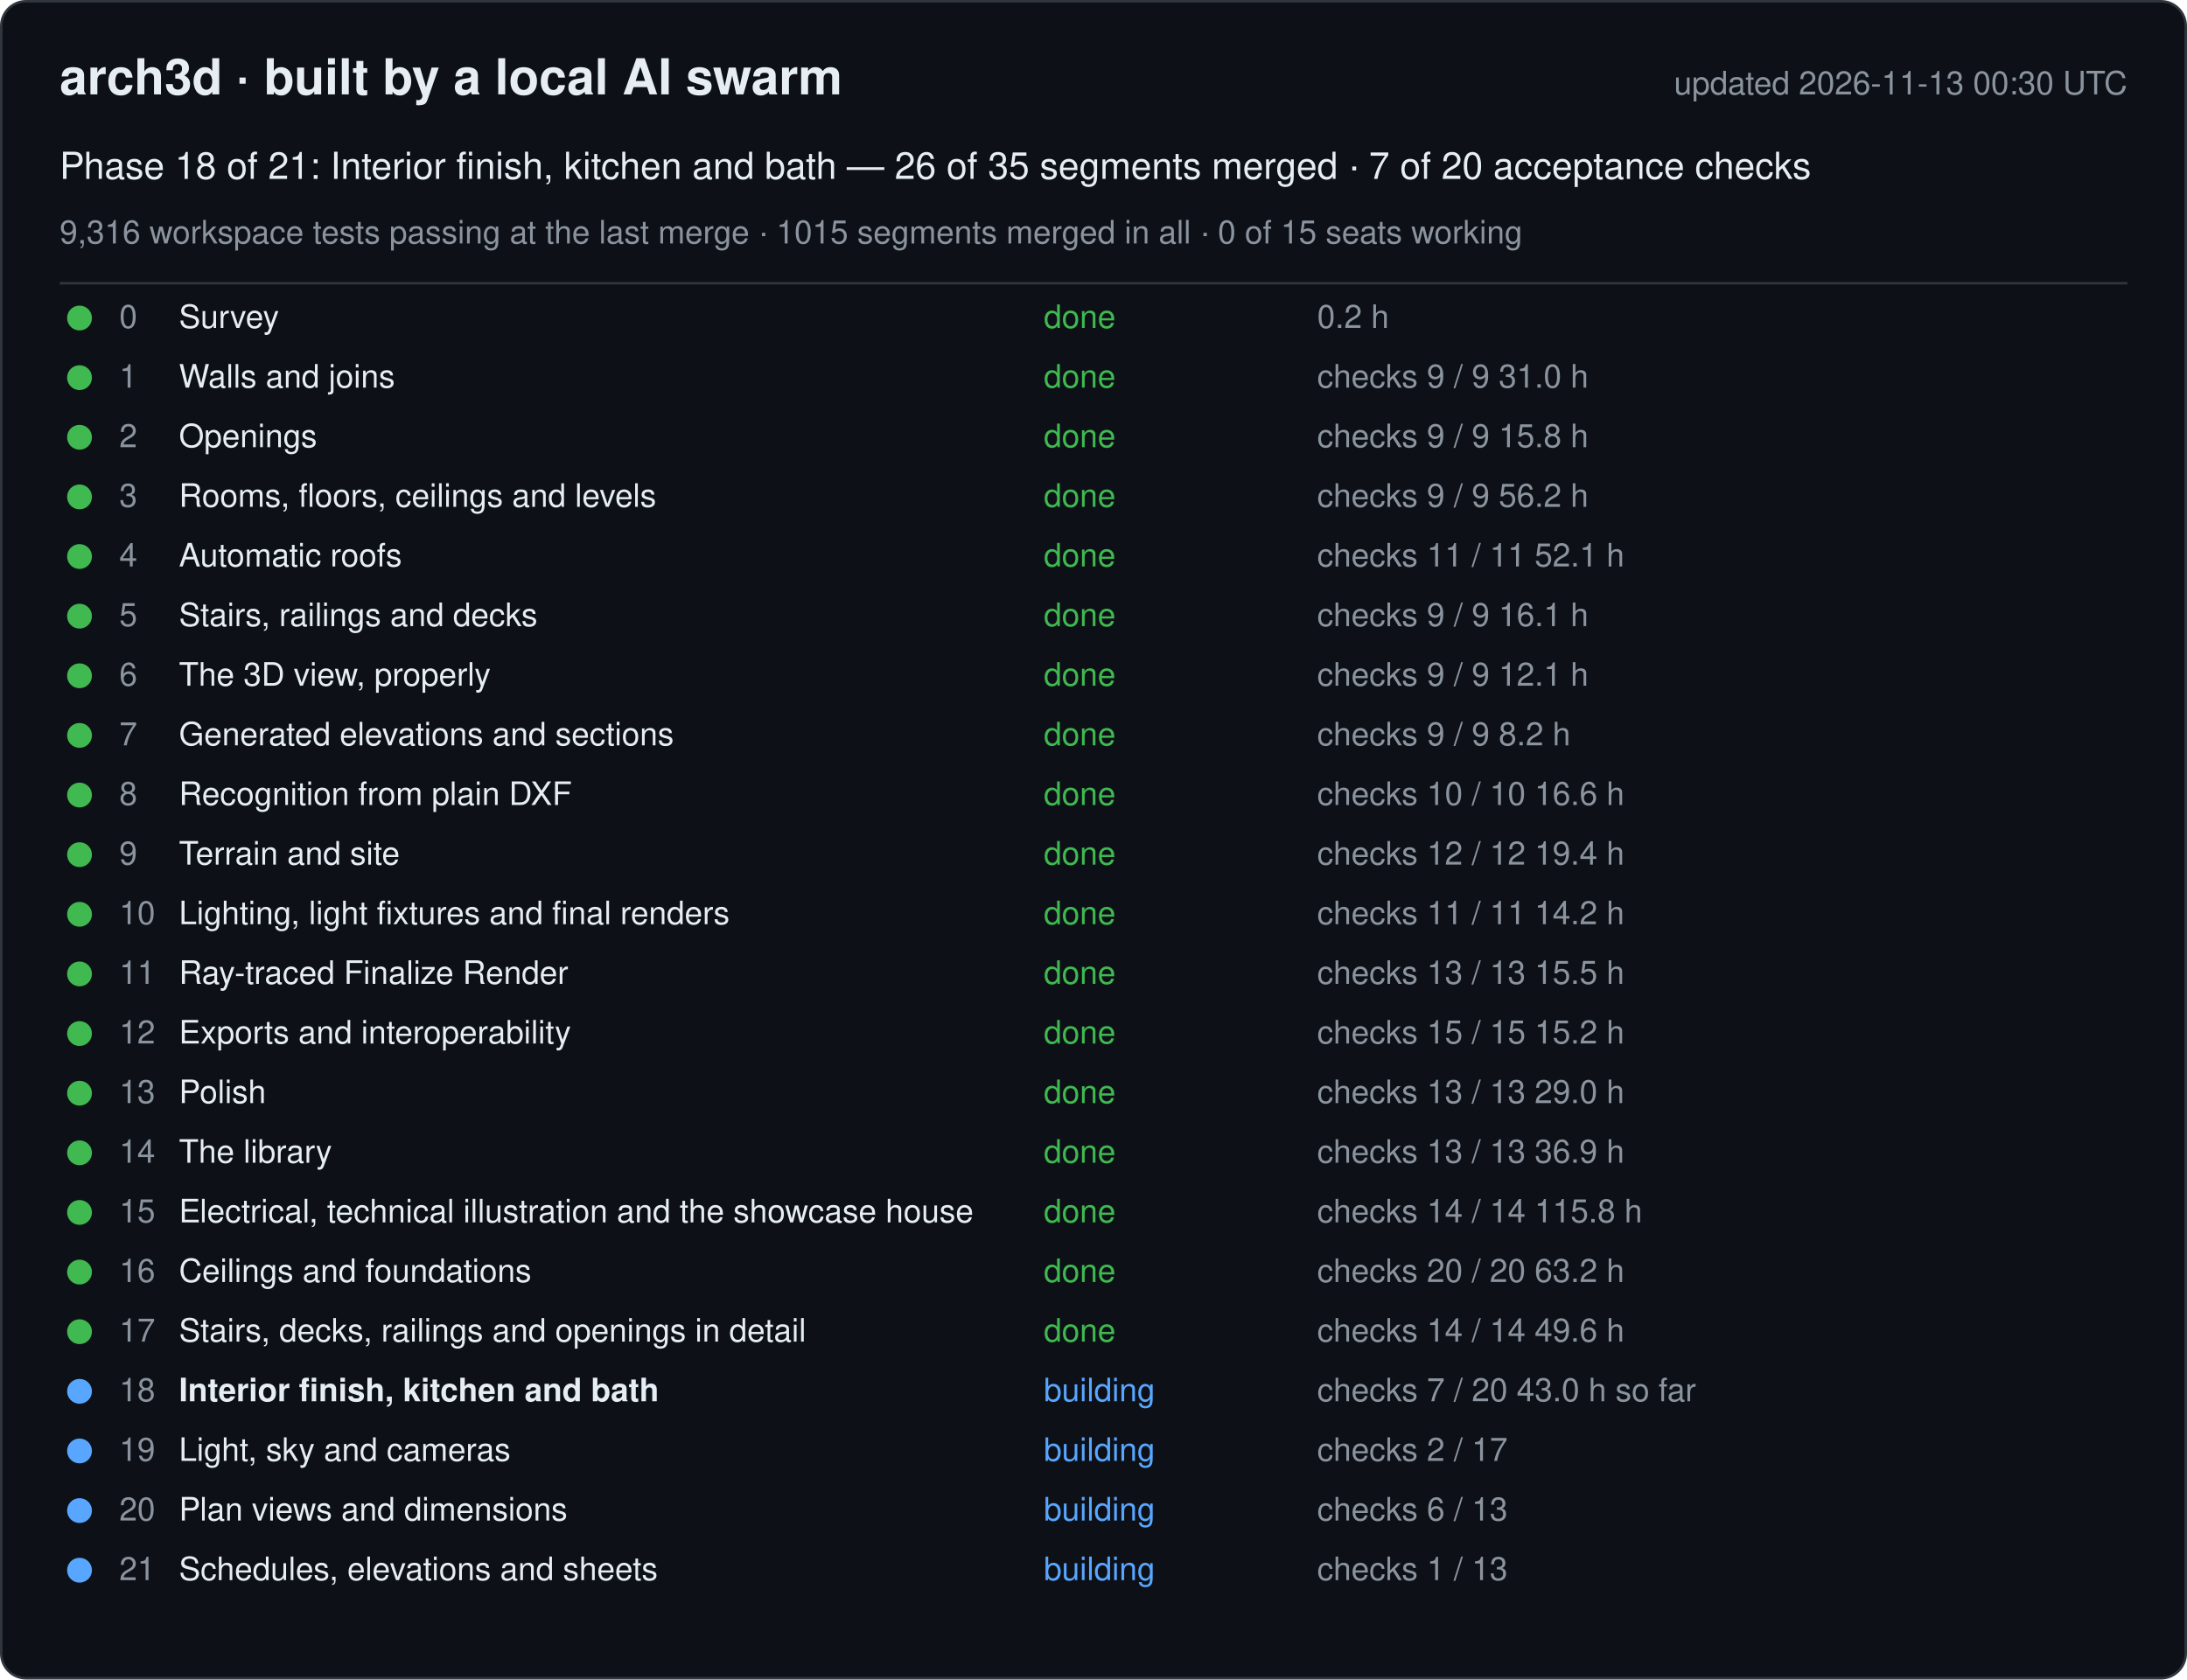
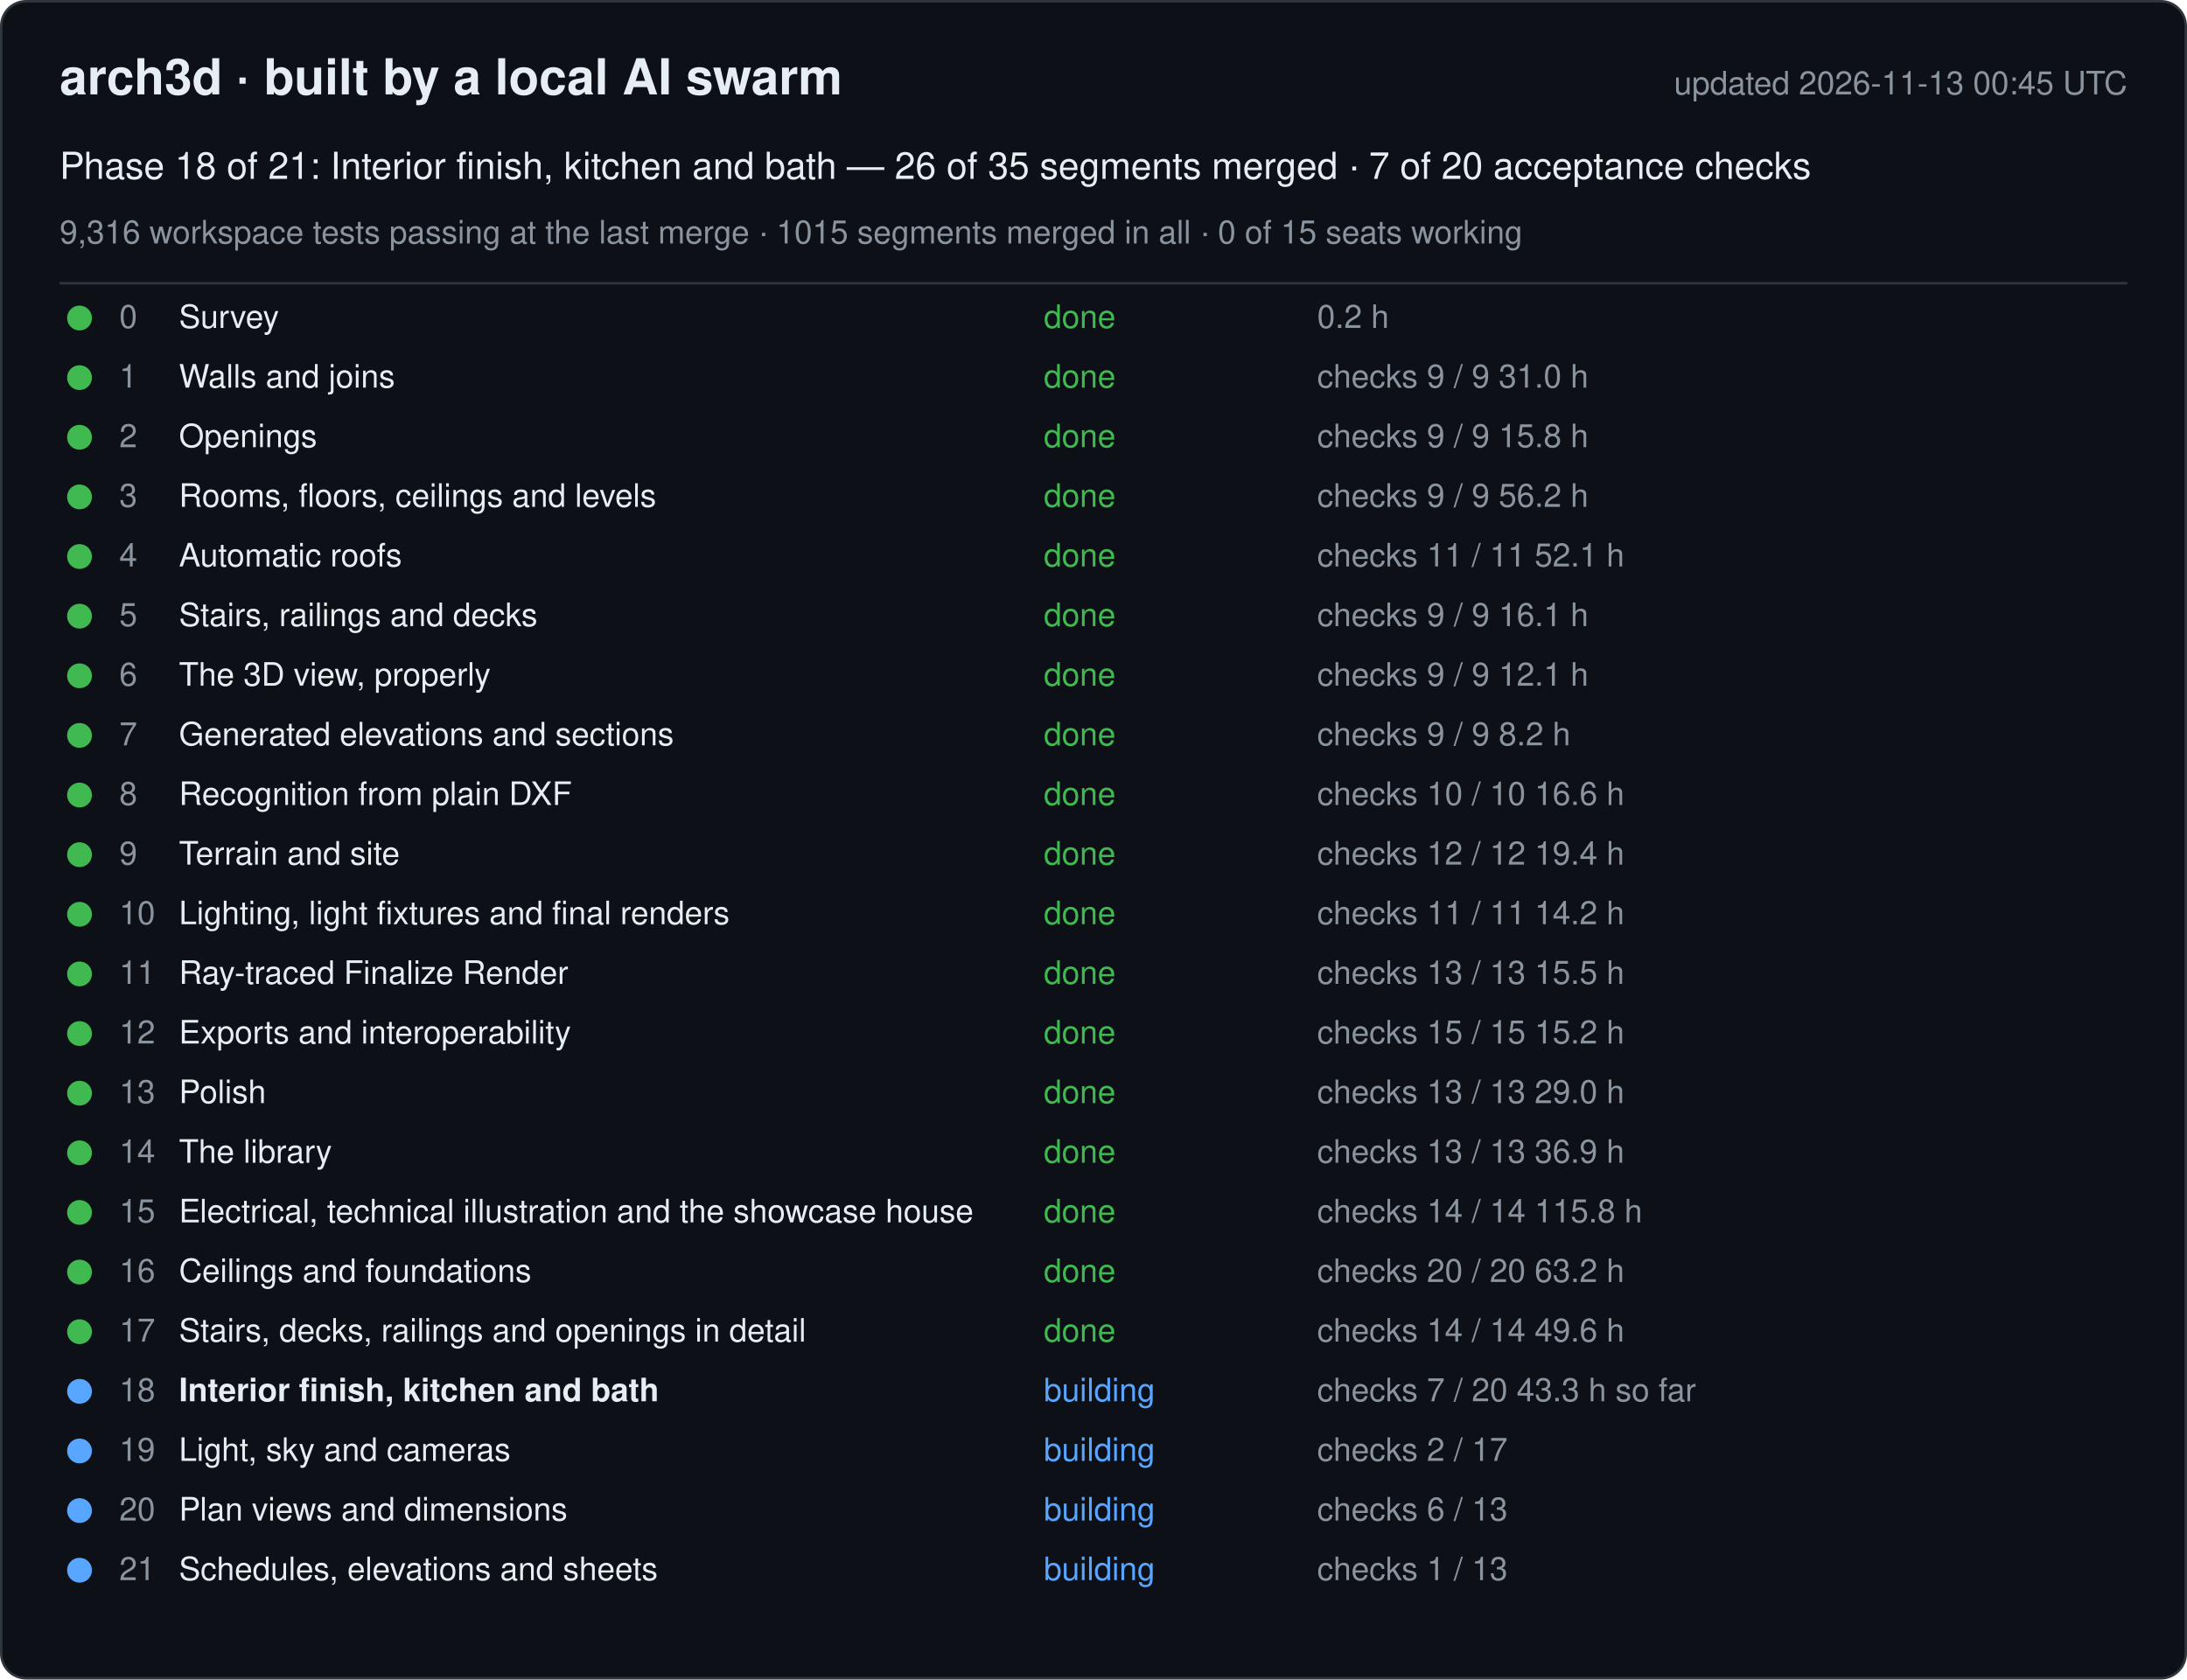
<svg xmlns="http://www.w3.org/2000/svg" width="880" height="676" viewBox="0 0 880 676" font-family="-apple-system, Segoe UI, Helvetica, Arial, sans-serif">
  <rect x="0.5" y="0.5" width="879" height="675" rx="10" fill="#0d1117" stroke="#30363d" />
  <text x="24" y="38" font-size="20" font-weight="600" fill="#e6edf3">arch3d · built by a local AI swarm</text>
-   <text x="856" y="38" font-size="13" fill="#8b949e" text-anchor="end">updated 2026-11-13 00:30 UTC</text>
+   <text x="856" y="38" font-size="13" fill="#8b949e" text-anchor="end">updated 2026-11-13 00:45 UTC</text>
  <text x="24" y="72" font-size="15" fill="#e6edf3">Phase 18 of 21: Interior finish, kitchen and bath — 26 of 35 segments merged · 7 of 20 acceptance checks</text>
  <text x="24" y="98" font-size="13" fill="#8b949e">9,316 workspace tests passing at the last merge · 1015 segments merged in all · 0 of 15 seats working</text>
  <line x1="24" y1="114" x2="856" y2="114" stroke="#30363d" />
  <g data-phase="0">
    <circle cx="32" cy="128" r="5" fill="#3fb950" />
    <text x="48" y="132" font-size="13" fill="#8b949e">0</text>
    <text x="72" y="132" font-size="13" fill="#e6edf3">Survey</text>
    <text x="420" y="132" font-size="13" fill="#3fb950">done</text>
    <text x="530" y="132" font-size="13" fill="#8b949e">0.2 h</text>
  </g>
  <g data-phase="1">
    <circle cx="32" cy="152" r="5" fill="#3fb950" />
    <text x="48" y="156" font-size="13" fill="#8b949e">1</text>
    <text x="72" y="156" font-size="13" fill="#e6edf3">Walls and joins</text>
    <text x="420" y="156" font-size="13" fill="#3fb950">done</text>
    <text x="530" y="156" font-size="13" fill="#8b949e">checks 9 / 9   31.0 h</text>
  </g>
  <g data-phase="2">
    <circle cx="32" cy="176" r="5" fill="#3fb950" />
    <text x="48" y="180" font-size="13" fill="#8b949e">2</text>
    <text x="72" y="180" font-size="13" fill="#e6edf3">Openings</text>
    <text x="420" y="180" font-size="13" fill="#3fb950">done</text>
    <text x="530" y="180" font-size="13" fill="#8b949e">checks 9 / 9   15.8 h</text>
  </g>
  <g data-phase="3">
    <circle cx="32" cy="200" r="5" fill="#3fb950" />
    <text x="48" y="204" font-size="13" fill="#8b949e">3</text>
    <text x="72" y="204" font-size="13" fill="#e6edf3">Rooms, floors, ceilings and levels</text>
    <text x="420" y="204" font-size="13" fill="#3fb950">done</text>
    <text x="530" y="204" font-size="13" fill="#8b949e">checks 9 / 9   56.2 h</text>
  </g>
  <g data-phase="4">
    <circle cx="32" cy="224" r="5" fill="#3fb950" />
    <text x="48" y="228" font-size="13" fill="#8b949e">4</text>
    <text x="72" y="228" font-size="13" fill="#e6edf3">Automatic roofs</text>
    <text x="420" y="228" font-size="13" fill="#3fb950">done</text>
    <text x="530" y="228" font-size="13" fill="#8b949e">checks 11 / 11   52.1 h</text>
  </g>
  <g data-phase="5">
    <circle cx="32" cy="248" r="5" fill="#3fb950" />
    <text x="48" y="252" font-size="13" fill="#8b949e">5</text>
    <text x="72" y="252" font-size="13" fill="#e6edf3">Stairs, railings and decks</text>
    <text x="420" y="252" font-size="13" fill="#3fb950">done</text>
    <text x="530" y="252" font-size="13" fill="#8b949e">checks 9 / 9   16.1 h</text>
  </g>
  <g data-phase="6">
    <circle cx="32" cy="272" r="5" fill="#3fb950" />
    <text x="48" y="276" font-size="13" fill="#8b949e">6</text>
    <text x="72" y="276" font-size="13" fill="#e6edf3">The 3D view, properly</text>
    <text x="420" y="276" font-size="13" fill="#3fb950">done</text>
    <text x="530" y="276" font-size="13" fill="#8b949e">checks 9 / 9   12.1 h</text>
  </g>
  <g data-phase="7">
    <circle cx="32" cy="296" r="5" fill="#3fb950" />
    <text x="48" y="300" font-size="13" fill="#8b949e">7</text>
    <text x="72" y="300" font-size="13" fill="#e6edf3">Generated elevations and sections</text>
    <text x="420" y="300" font-size="13" fill="#3fb950">done</text>
    <text x="530" y="300" font-size="13" fill="#8b949e">checks 9 / 9   8.2 h</text>
  </g>
  <g data-phase="8">
    <circle cx="32" cy="320" r="5" fill="#3fb950" />
    <text x="48" y="324" font-size="13" fill="#8b949e">8</text>
    <text x="72" y="324" font-size="13" fill="#e6edf3">Recognition from plain DXF</text>
    <text x="420" y="324" font-size="13" fill="#3fb950">done</text>
    <text x="530" y="324" font-size="13" fill="#8b949e">checks 10 / 10   16.6 h</text>
  </g>
  <g data-phase="9">
    <circle cx="32" cy="344" r="5" fill="#3fb950" />
    <text x="48" y="348" font-size="13" fill="#8b949e">9</text>
    <text x="72" y="348" font-size="13" fill="#e6edf3">Terrain and site</text>
    <text x="420" y="348" font-size="13" fill="#3fb950">done</text>
    <text x="530" y="348" font-size="13" fill="#8b949e">checks 12 / 12   19.4 h</text>
  </g>
  <g data-phase="10">
    <circle cx="32" cy="368" r="5" fill="#3fb950" />
    <text x="48" y="372" font-size="13" fill="#8b949e">10</text>
    <text x="72" y="372" font-size="13" fill="#e6edf3">Lighting, light fixtures and final renders</text>
    <text x="420" y="372" font-size="13" fill="#3fb950">done</text>
    <text x="530" y="372" font-size="13" fill="#8b949e">checks 11 / 11   14.2 h</text>
  </g>
  <g data-phase="11">
    <circle cx="32" cy="392" r="5" fill="#3fb950" />
    <text x="48" y="396" font-size="13" fill="#8b949e">11</text>
    <text x="72" y="396" font-size="13" fill="#e6edf3">Ray-traced Finalize Render</text>
    <text x="420" y="396" font-size="13" fill="#3fb950">done</text>
    <text x="530" y="396" font-size="13" fill="#8b949e">checks 13 / 13   15.5 h</text>
  </g>
  <g data-phase="12">
    <circle cx="32" cy="416" r="5" fill="#3fb950" />
    <text x="48" y="420" font-size="13" fill="#8b949e">12</text>
    <text x="72" y="420" font-size="13" fill="#e6edf3">Exports and interoperability</text>
    <text x="420" y="420" font-size="13" fill="#3fb950">done</text>
    <text x="530" y="420" font-size="13" fill="#8b949e">checks 15 / 15   15.2 h</text>
  </g>
  <g data-phase="13">
    <circle cx="32" cy="440" r="5" fill="#3fb950" />
    <text x="48" y="444" font-size="13" fill="#8b949e">13</text>
    <text x="72" y="444" font-size="13" fill="#e6edf3">Polish</text>
    <text x="420" y="444" font-size="13" fill="#3fb950">done</text>
    <text x="530" y="444" font-size="13" fill="#8b949e">checks 13 / 13   29.0 h</text>
  </g>
  <g data-phase="14">
    <circle cx="32" cy="464" r="5" fill="#3fb950" />
    <text x="48" y="468" font-size="13" fill="#8b949e">14</text>
    <text x="72" y="468" font-size="13" fill="#e6edf3">The library</text>
    <text x="420" y="468" font-size="13" fill="#3fb950">done</text>
    <text x="530" y="468" font-size="13" fill="#8b949e">checks 13 / 13   36.9 h</text>
  </g>
  <g data-phase="15">
    <circle cx="32" cy="488" r="5" fill="#3fb950" />
    <text x="48" y="492" font-size="13" fill="#8b949e">15</text>
    <text x="72" y="492" font-size="13" fill="#e6edf3">Electrical, technical illustration and the showcase house</text>
    <text x="420" y="492" font-size="13" fill="#3fb950">done</text>
    <text x="530" y="492" font-size="13" fill="#8b949e">checks 14 / 14   115.8 h</text>
  </g>
  <g data-phase="16">
    <circle cx="32" cy="512" r="5" fill="#3fb950" />
    <text x="48" y="516" font-size="13" fill="#8b949e">16</text>
    <text x="72" y="516" font-size="13" fill="#e6edf3">Ceilings and foundations</text>
    <text x="420" y="516" font-size="13" fill="#3fb950">done</text>
    <text x="530" y="516" font-size="13" fill="#8b949e">checks 20 / 20   63.2 h</text>
  </g>
  <g data-phase="17">
    <circle cx="32" cy="536" r="5" fill="#3fb950" />
    <text x="48" y="540" font-size="13" fill="#8b949e">17</text>
    <text x="72" y="540" font-size="13" fill="#e6edf3">Stairs, decks, railings and openings in detail</text>
    <text x="420" y="540" font-size="13" fill="#3fb950">done</text>
    <text x="530" y="540" font-size="13" fill="#8b949e">checks 14 / 14   49.6 h</text>
  </g>
  <g data-phase="18">
    <circle cx="32" cy="560" r="5" fill="#58a6ff" />
    <text x="48" y="564" font-size="13" fill="#8b949e">18</text>
    <text x="72" y="564" font-size="13" fill="#e6edf3" font-weight="600">Interior finish, kitchen and bath</text>
    <text x="420" y="564" font-size="13" fill="#58a6ff">building</text>
-     <text x="530" y="564" font-size="13" fill="#8b949e">checks 7 / 20   43.0 h so far</text>
+     <text x="530" y="564" font-size="13" fill="#8b949e">checks 7 / 20   43.3 h so far</text>
  </g>
  <g data-phase="19">
    <circle cx="32" cy="584" r="5" fill="#58a6ff" />
    <text x="48" y="588" font-size="13" fill="#8b949e">19</text>
    <text x="72" y="588" font-size="13" fill="#e6edf3">Light, sky and cameras</text>
    <text x="420" y="588" font-size="13" fill="#58a6ff">building</text>
    <text x="530" y="588" font-size="13" fill="#8b949e">checks 2 / 17</text>
  </g>
  <g data-phase="20">
    <circle cx="32" cy="608" r="5" fill="#58a6ff" />
    <text x="48" y="612" font-size="13" fill="#8b949e">20</text>
    <text x="72" y="612" font-size="13" fill="#e6edf3">Plan views and dimensions</text>
    <text x="420" y="612" font-size="13" fill="#58a6ff">building</text>
    <text x="530" y="612" font-size="13" fill="#8b949e">checks 6 / 13</text>
  </g>
  <g data-phase="21">
    <circle cx="32" cy="632" r="5" fill="#58a6ff" />
    <text x="48" y="636" font-size="13" fill="#8b949e">21</text>
    <text x="72" y="636" font-size="13" fill="#e6edf3">Schedules, elevations and sheets</text>
    <text x="420" y="636" font-size="13" fill="#58a6ff">building</text>
    <text x="530" y="636" font-size="13" fill="#8b949e">checks 1 / 13</text>
  </g>
</svg>
